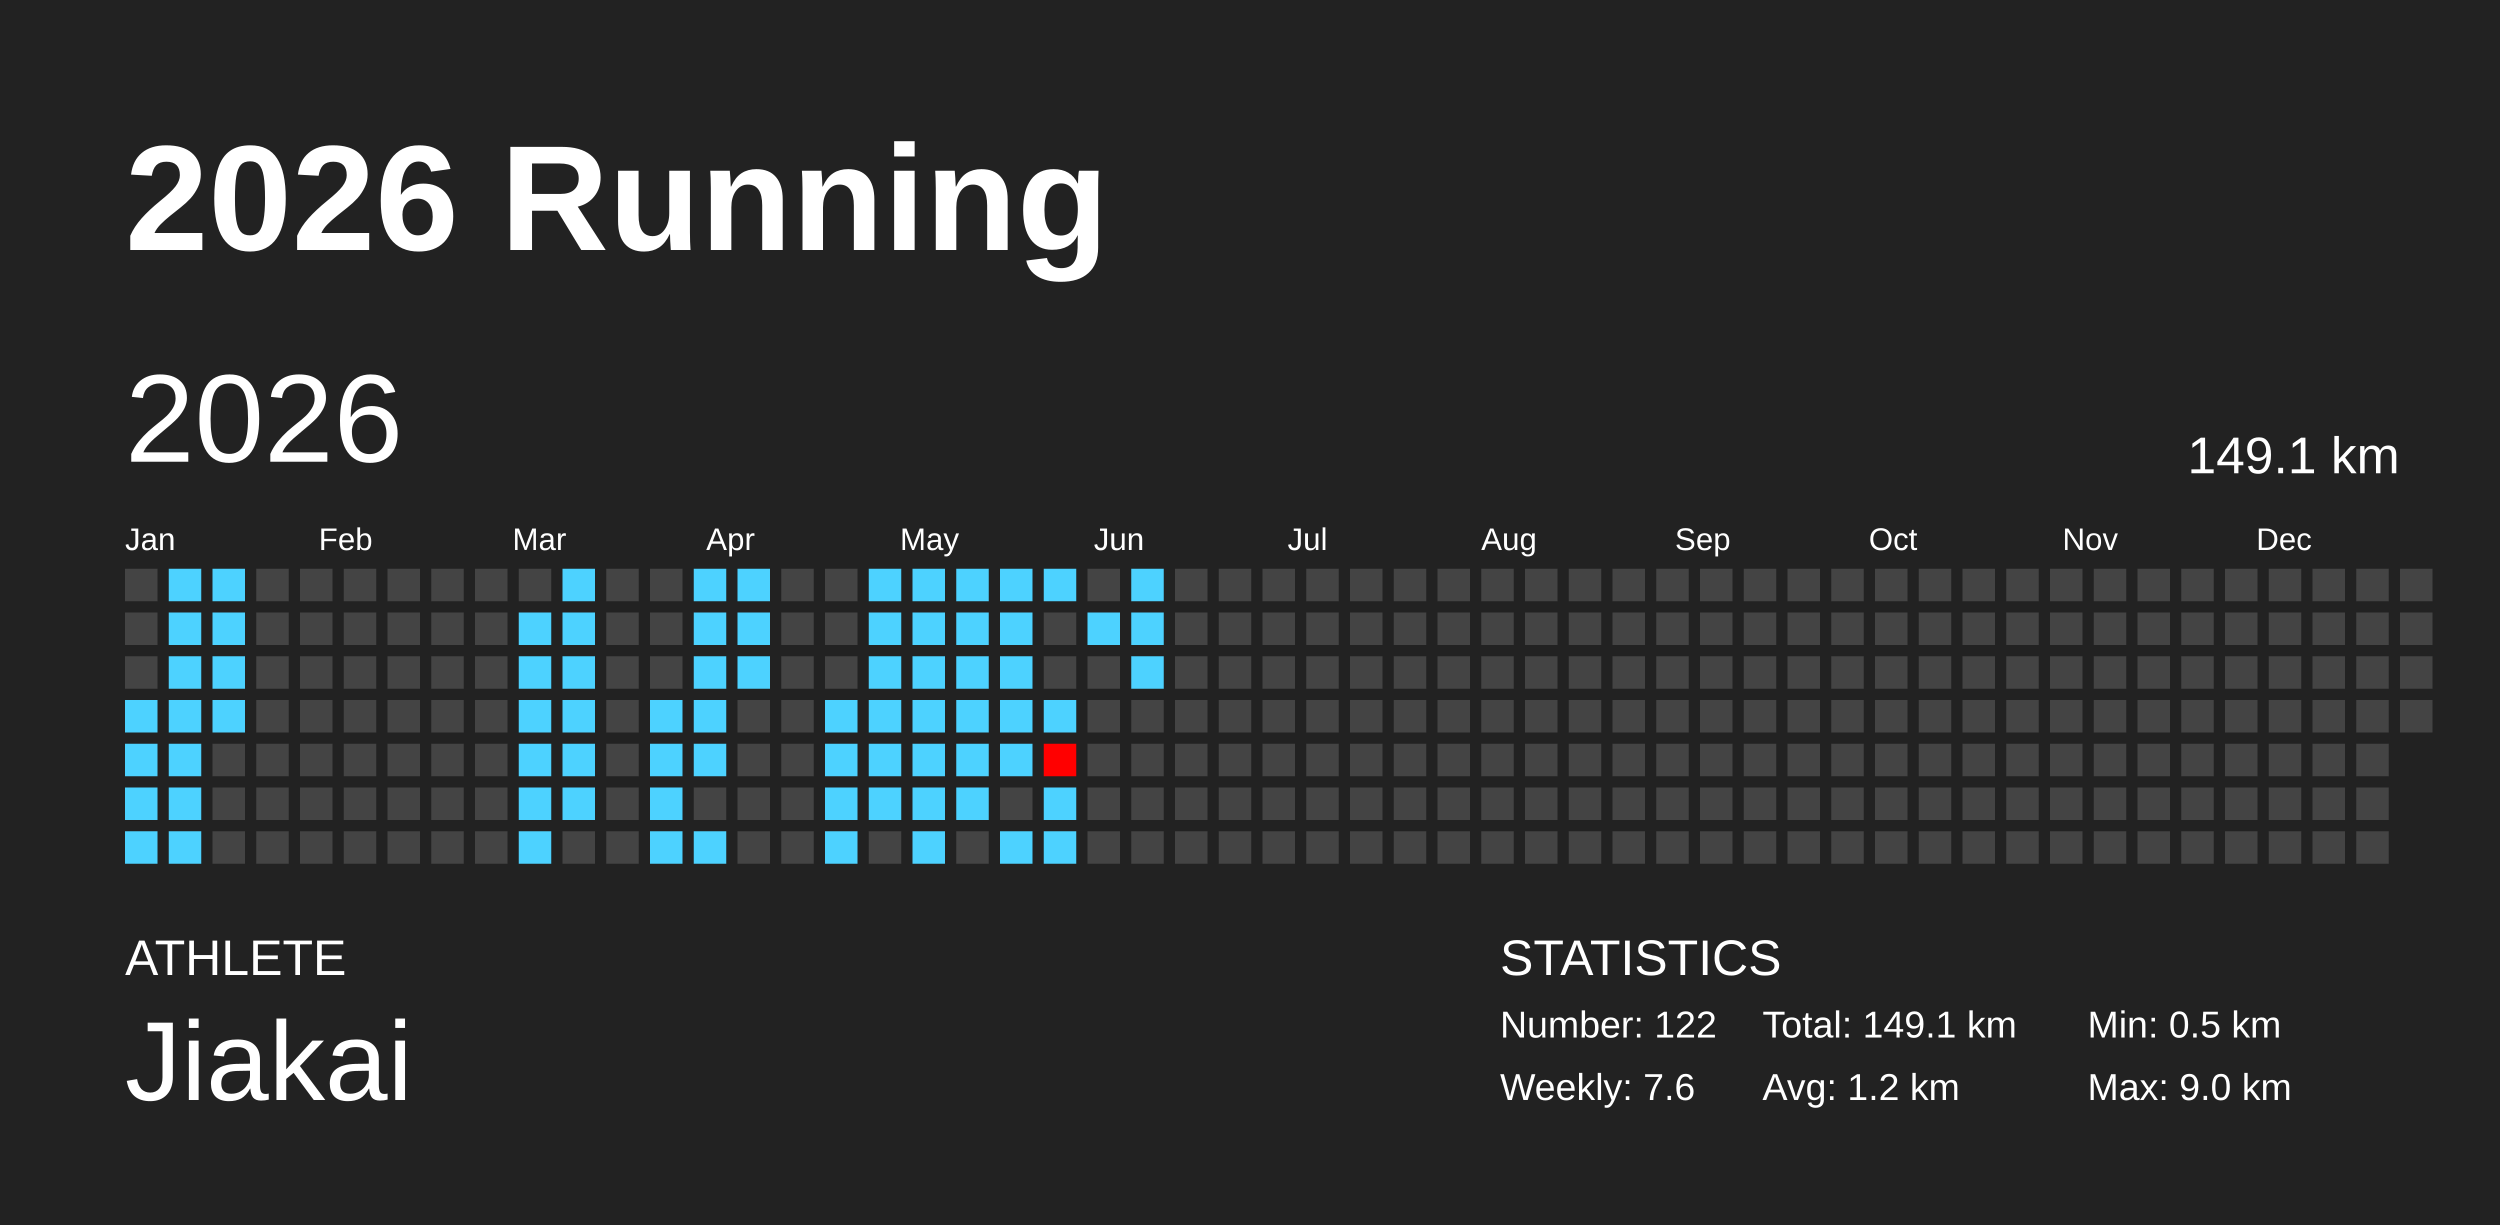
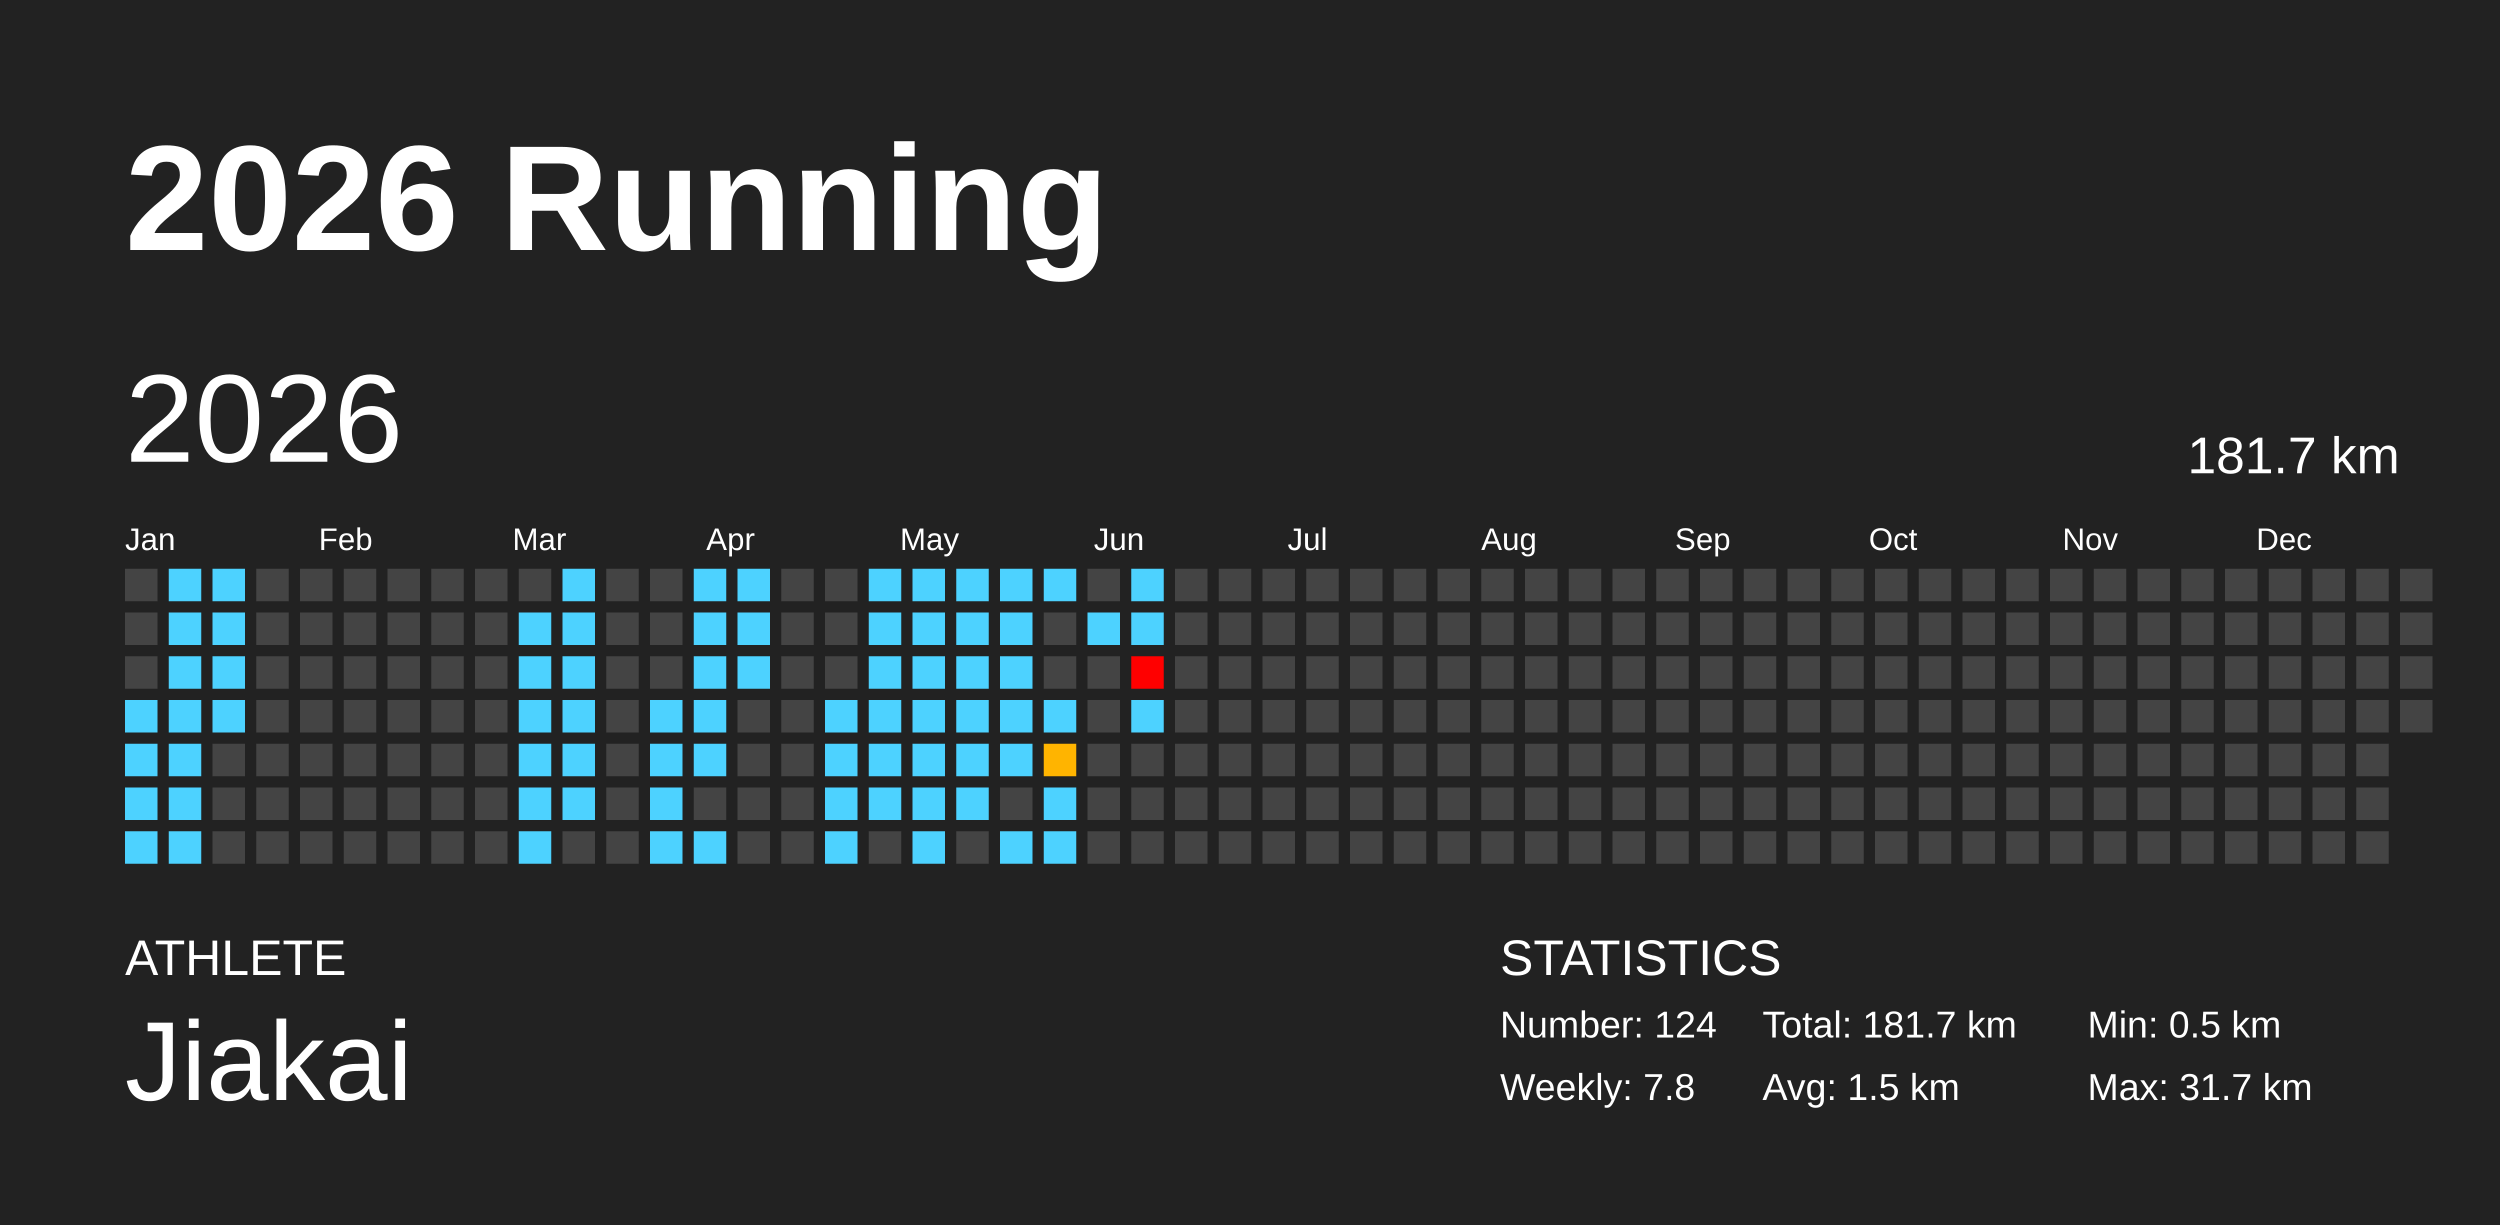
<svg xmlns="http://www.w3.org/2000/svg" baseProfile="full" height="98mm" version="1.1" viewBox="0,0,200,98" width="200mm">
  <defs />
  <rect fill="#222222" height="98" width="200" x="0" y="0" />
  <text fill="#FFFFFF" style="font-size:12px; font-family:Arial; font-weight:bold;" x="10" y="20">2026 Running</text>
  <text fill="#FFFFFF" style="font-size:4px; font-family:Arial" x="10" y="78">ATHLETE</text>
  <text fill="#FFFFFF" style="font-size:9px; font-family:Arial" x="10" y="88">Jiakai</text>
  <text fill="#FFFFFF" style="font-size:4px; font-family:Arial" x="120" y="78">STATISTICS</text>
-   <text fill="#FFFFFF" style="font-size:3px; font-family:Arial" x="120" y="83">Number: 122</text>
-   <text fill="#FFFFFF" style="font-size:3px; font-family:Arial" x="120" y="88">Weekly: 7.6</text>
-   <text fill="#FFFFFF" style="font-size:3px; font-family:Arial" x="141" y="83">Total: 149.1 km</text>
-   <text fill="#FFFFFF" style="font-size:3px; font-family:Arial" x="141" y="88">Avg: 1.2 km</text>
+   <text fill="#FFFFFF" style="font-size:3px; font-family:Arial" x="120" y="83">Number: 124</text>
+   <text fill="#FFFFFF" style="font-size:3px; font-family:Arial" x="120" y="88">Weekly: 7.8</text>
+   <text fill="#FFFFFF" style="font-size:3px; font-family:Arial" x="141" y="83">Total: 181.7 km</text>
+   <text fill="#FFFFFF" style="font-size:3px; font-family:Arial" x="141" y="88">Avg: 1.5 km</text>
  <text fill="#FFFFFF" style="font-size:3px; font-family:Arial" x="167" y="83">Min: 0.5 km</text>
-   <text fill="#FFFFFF" style="font-size:3px; font-family:Arial" x="167" y="88">Max: 9.0 km</text>
+   <text fill="#FFFFFF" style="font-size:3px; font-family:Arial" x="167" y="88">Max: 31.7 km</text>
  <text dominant-baseline="hanging" fill="#FFFFFF" style="font-size:10.0px; font-family:Arial;" x="10" y="30">2026</text>
-   <text dominant-baseline="hanging" fill="#FFFFFF" style="font-size:4.125px; font-family:Arial;" x="175" y="35">149.1 km</text>
+   <text dominant-baseline="hanging" fill="#FFFFFF" style="font-size:4.125px; font-family:Arial;" x="175" y="35">181.7 km</text>
  <text fill="#FFFFFF" style="font-size:2.5px; font-family:Arial" x="10.0" y="44">Jan</text>
  <text fill="#FFFFFF" style="font-size:2.5px; font-family:Arial" x="25.5" y="44">Feb</text>
  <text fill="#FFFFFF" style="font-size:2.5px; font-family:Arial" x="41.0" y="44">Mar</text>
  <text fill="#FFFFFF" style="font-size:2.5px; font-family:Arial" x="56.5" y="44">Apr</text>
  <text fill="#FFFFFF" style="font-size:2.5px; font-family:Arial" x="72.0" y="44">May</text>
  <text fill="#FFFFFF" style="font-size:2.5px; font-family:Arial" x="87.5" y="44">Jun</text>
  <text fill="#FFFFFF" style="font-size:2.5px; font-family:Arial" x="103.0" y="44">Jul</text>
  <text fill="#FFFFFF" style="font-size:2.5px; font-family:Arial" x="118.5" y="44">Aug</text>
  <text fill="#FFFFFF" style="font-size:2.5px; font-family:Arial" x="134.0" y="44">Sep</text>
  <text fill="#FFFFFF" style="font-size:2.5px; font-family:Arial" x="149.5" y="44">Oct</text>
  <text fill="#FFFFFF" style="font-size:2.5px; font-family:Arial" x="165.0" y="44">Nov</text>
  <text fill="#FFFFFF" style="font-size:2.5px; font-family:Arial" x="180.5" y="44">Dec</text>
  <rect fill="#444444" height="2.6" width="2.6" x="10.0" y="45.5" />
  <rect fill="#444444" height="2.6" width="2.6" x="10.0" y="49.0" />
  <rect fill="#444444" height="2.6" width="2.6" x="10.0" y="52.5" />
  <rect fill="#4dd2ff" height="2.6" width="2.6" x="10.0" y="56.0" />
  <rect fill="#4dd2ff" height="2.6" width="2.6" x="10.0" y="59.5" />
  <rect fill="#4dd2ff" height="2.6" width="2.6" x="10.0" y="63.0" />
  <rect fill="#4dd2ff" height="2.6" width="2.6" x="10.0" y="66.5" />
  <rect fill="#4dd2ff" height="2.6" width="2.6" x="13.5" y="45.5" />
  <rect fill="#4dd2ff" height="2.6" width="2.6" x="13.5" y="49.0" />
  <rect fill="#4dd2ff" height="2.6" width="2.6" x="13.5" y="52.5" />
  <rect fill="#4dd2ff" height="2.6" width="2.6" x="13.5" y="56.0" />
  <rect fill="#4dd2ff" height="2.6" width="2.6" x="13.5" y="59.5" />
  <rect fill="#4dd2ff" height="2.6" width="2.6" x="13.5" y="63.0" />
  <rect fill="#4dd2ff" height="2.6" width="2.6" x="13.5" y="66.5" />
  <rect fill="#4dd2ff" height="2.6" width="2.6" x="17.0" y="45.5" />
  <rect fill="#4dd2ff" height="2.6" width="2.6" x="17.0" y="49.0" />
  <rect fill="#4dd2ff" height="2.6" width="2.6" x="17.0" y="52.5" />
  <rect fill="#4dd2ff" height="2.6" width="2.6" x="17.0" y="56.0" />
  <rect fill="#444444" height="2.6" width="2.6" x="17.0" y="59.5" />
  <rect fill="#444444" height="2.6" width="2.6" x="17.0" y="63.0" />
  <rect fill="#444444" height="2.6" width="2.6" x="17.0" y="66.5" />
  <rect fill="#444444" height="2.6" width="2.6" x="20.5" y="45.5" />
  <rect fill="#444444" height="2.6" width="2.6" x="20.5" y="49.0" />
  <rect fill="#444444" height="2.6" width="2.6" x="20.5" y="52.5" />
  <rect fill="#444444" height="2.6" width="2.6" x="20.5" y="56.0" />
  <rect fill="#444444" height="2.6" width="2.6" x="20.5" y="59.5" />
  <rect fill="#444444" height="2.6" width="2.6" x="20.5" y="63.0" />
  <rect fill="#444444" height="2.6" width="2.6" x="20.5" y="66.5" />
  <rect fill="#444444" height="2.6" width="2.6" x="24.0" y="45.5" />
  <rect fill="#444444" height="2.6" width="2.6" x="24.0" y="49.0" />
  <rect fill="#444444" height="2.6" width="2.6" x="24.0" y="52.5" />
  <rect fill="#444444" height="2.6" width="2.6" x="24.0" y="56.0" />
  <rect fill="#444444" height="2.6" width="2.6" x="24.0" y="59.5" />
  <rect fill="#444444" height="2.6" width="2.6" x="24.0" y="63.0" />
  <rect fill="#444444" height="2.6" width="2.6" x="24.0" y="66.5" />
  <rect fill="#444444" height="2.6" width="2.6" x="27.5" y="45.5" />
  <rect fill="#444444" height="2.6" width="2.6" x="27.5" y="49.0" />
  <rect fill="#444444" height="2.6" width="2.6" x="27.5" y="52.5" />
  <rect fill="#444444" height="2.6" width="2.6" x="27.5" y="56.0" />
  <rect fill="#444444" height="2.6" width="2.6" x="27.5" y="59.5" />
  <rect fill="#444444" height="2.6" width="2.6" x="27.5" y="63.0" />
  <rect fill="#444444" height="2.6" width="2.6" x="27.5" y="66.5" />
  <rect fill="#444444" height="2.6" width="2.6" x="31.0" y="45.5" />
  <rect fill="#444444" height="2.6" width="2.6" x="31.0" y="49.0" />
  <rect fill="#444444" height="2.6" width="2.6" x="31.0" y="52.5" />
  <rect fill="#444444" height="2.6" width="2.6" x="31.0" y="56.0" />
  <rect fill="#444444" height="2.6" width="2.6" x="31.0" y="59.5" />
  <rect fill="#444444" height="2.6" width="2.6" x="31.0" y="63.0" />
  <rect fill="#444444" height="2.6" width="2.6" x="31.0" y="66.5" />
  <rect fill="#444444" height="2.6" width="2.6" x="34.5" y="45.5" />
  <rect fill="#444444" height="2.6" width="2.6" x="34.5" y="49.0" />
  <rect fill="#444444" height="2.6" width="2.6" x="34.5" y="52.5" />
  <rect fill="#444444" height="2.6" width="2.6" x="34.5" y="56.0" />
  <rect fill="#444444" height="2.6" width="2.6" x="34.5" y="59.5" />
  <rect fill="#444444" height="2.6" width="2.6" x="34.5" y="63.0" />
  <rect fill="#444444" height="2.6" width="2.6" x="34.5" y="66.5" />
  <rect fill="#444444" height="2.6" width="2.6" x="38.0" y="45.5" />
  <rect fill="#444444" height="2.6" width="2.6" x="38.0" y="49.0" />
  <rect fill="#444444" height="2.6" width="2.6" x="38.0" y="52.5" />
  <rect fill="#444444" height="2.6" width="2.6" x="38.0" y="56.0" />
  <rect fill="#444444" height="2.6" width="2.6" x="38.0" y="59.5" />
  <rect fill="#444444" height="2.6" width="2.6" x="38.0" y="63.0" />
  <rect fill="#444444" height="2.6" width="2.6" x="38.0" y="66.5" />
  <rect fill="#444444" height="2.6" width="2.6" x="41.5" y="45.5" />
  <rect fill="#4dd2ff" height="2.6" width="2.6" x="41.5" y="49.0" />
  <rect fill="#4dd2ff" height="2.6" width="2.6" x="41.5" y="52.5" />
  <rect fill="#4dd2ff" height="2.6" width="2.6" x="41.5" y="56.0" />
  <rect fill="#4dd2ff" height="2.6" width="2.6" x="41.5" y="59.5" />
  <rect fill="#4dd2ff" height="2.6" width="2.6" x="41.5" y="63.0" />
  <rect fill="#4dd2ff" height="2.6" width="2.6" x="41.5" y="66.5" />
  <rect fill="#4dd2ff" height="2.6" width="2.6" x="45.0" y="45.5" />
  <rect fill="#4dd2ff" height="2.6" width="2.6" x="45.0" y="49.0" />
  <rect fill="#4dd2ff" height="2.6" width="2.6" x="45.0" y="52.5" />
  <rect fill="#4dd2ff" height="2.6" width="2.6" x="45.0" y="56.0" />
  <rect fill="#4dd2ff" height="2.6" width="2.6" x="45.0" y="59.5" />
  <rect fill="#4dd2ff" height="2.6" width="2.6" x="45.0" y="63.0" />
  <rect fill="#444444" height="2.6" width="2.6" x="45.0" y="66.5" />
  <rect fill="#444444" height="2.6" width="2.6" x="48.5" y="45.5" />
  <rect fill="#444444" height="2.6" width="2.6" x="48.5" y="49.0" />
  <rect fill="#444444" height="2.6" width="2.6" x="48.5" y="52.5" />
  <rect fill="#444444" height="2.6" width="2.6" x="48.5" y="56.0" />
  <rect fill="#444444" height="2.6" width="2.6" x="48.5" y="59.5" />
  <rect fill="#444444" height="2.6" width="2.6" x="48.5" y="63.0" />
  <rect fill="#444444" height="2.6" width="2.6" x="48.5" y="66.5" />
  <rect fill="#444444" height="2.6" width="2.6" x="52.0" y="45.5" />
  <rect fill="#444444" height="2.6" width="2.6" x="52.0" y="49.0" />
  <rect fill="#444444" height="2.6" width="2.6" x="52.0" y="52.5" />
  <rect fill="#4dd2ff" height="2.6" width="2.6" x="52.0" y="56.0" />
  <rect fill="#4dd2ff" height="2.6" width="2.6" x="52.0" y="59.5" />
  <rect fill="#4dd2ff" height="2.6" width="2.6" x="52.0" y="63.0" />
  <rect fill="#4dd2ff" height="2.6" width="2.6" x="52.0" y="66.5" />
  <rect fill="#4dd2ff" height="2.6" width="2.6" x="55.5" y="45.5" />
  <rect fill="#4dd2ff" height="2.6" width="2.6" x="55.5" y="49.0" />
  <rect fill="#4dd2ff" height="2.6" width="2.6" x="55.5" y="52.5" />
  <rect fill="#4dd2ff" height="2.6" width="2.6" x="55.5" y="56.0" />
  <rect fill="#4dd2ff" height="2.6" width="2.6" x="55.5" y="59.5" />
  <rect fill="#444444" height="2.6" width="2.6" x="55.5" y="63.0" />
  <rect fill="#4dd2ff" height="2.6" width="2.6" x="55.5" y="66.5" />
  <rect fill="#4dd2ff" height="2.6" width="2.6" x="59.0" y="45.5" />
  <rect fill="#4dd2ff" height="2.6" width="2.6" x="59.0" y="49.0" />
  <rect fill="#4dd2ff" height="2.6" width="2.6" x="59.0" y="52.5" />
  <rect fill="#444444" height="2.6" width="2.6" x="59.0" y="56.0" />
  <rect fill="#444444" height="2.6" width="2.6" x="59.0" y="59.5" />
  <rect fill="#444444" height="2.6" width="2.6" x="59.0" y="63.0" />
  <rect fill="#444444" height="2.6" width="2.6" x="59.0" y="66.5" />
  <rect fill="#444444" height="2.6" width="2.6" x="62.5" y="45.5" />
  <rect fill="#444444" height="2.6" width="2.6" x="62.5" y="49.0" />
  <rect fill="#444444" height="2.6" width="2.6" x="62.5" y="52.5" />
  <rect fill="#444444" height="2.6" width="2.6" x="62.5" y="56.0" />
  <rect fill="#444444" height="2.6" width="2.6" x="62.5" y="59.5" />
  <rect fill="#444444" height="2.6" width="2.6" x="62.5" y="63.0" />
  <rect fill="#444444" height="2.6" width="2.6" x="62.5" y="66.5" />
  <rect fill="#444444" height="2.6" width="2.6" x="66.0" y="45.5" />
  <rect fill="#444444" height="2.6" width="2.6" x="66.0" y="49.0" />
  <rect fill="#444444" height="2.6" width="2.6" x="66.0" y="52.5" />
  <rect fill="#4dd2ff" height="2.6" width="2.6" x="66.0" y="56.0" />
  <rect fill="#4dd2ff" height="2.6" width="2.6" x="66.0" y="59.5" />
  <rect fill="#4dd2ff" height="2.6" width="2.6" x="66.0" y="63.0" />
  <rect fill="#4dd2ff" height="2.6" width="2.6" x="66.0" y="66.5" />
  <rect fill="#4dd2ff" height="2.6" width="2.6" x="69.5" y="45.5" />
  <rect fill="#4dd2ff" height="2.6" width="2.6" x="69.5" y="49.0" />
  <rect fill="#4dd2ff" height="2.6" width="2.6" x="69.5" y="52.5" />
  <rect fill="#4dd2ff" height="2.6" width="2.6" x="69.5" y="56.0" />
  <rect fill="#4dd2ff" height="2.6" width="2.6" x="69.5" y="59.5" />
  <rect fill="#4dd2ff" height="2.6" width="2.6" x="69.5" y="63.0" />
  <rect fill="#444444" height="2.6" width="2.6" x="69.5" y="66.5" />
  <rect fill="#4dd2ff" height="2.6" width="2.6" x="73.0" y="45.5" />
  <rect fill="#4dd2ff" height="2.6" width="2.6" x="73.0" y="49.0" />
  <rect fill="#4dd2ff" height="2.6" width="2.6" x="73.0" y="52.5" />
  <rect fill="#4dd2ff" height="2.6" width="2.6" x="73.0" y="56.0" />
  <rect fill="#4dd2ff" height="2.6" width="2.6" x="73.0" y="59.5" />
  <rect fill="#4dd2ff" height="2.6" width="2.6" x="73.0" y="63.0" />
  <rect fill="#4dd2ff" height="2.6" width="2.6" x="73.0" y="66.5" />
  <rect fill="#4dd2ff" height="2.6" width="2.6" x="76.5" y="45.5" />
  <rect fill="#4dd2ff" height="2.6" width="2.6" x="76.5" y="49.0" />
  <rect fill="#4dd2ff" height="2.6" width="2.6" x="76.5" y="52.5" />
  <rect fill="#4dd2ff" height="2.6" width="2.6" x="76.5" y="56.0" />
  <rect fill="#4dd2ff" height="2.6" width="2.6" x="76.5" y="59.5" />
  <rect fill="#4dd2ff" height="2.6" width="2.6" x="76.5" y="63.0" />
  <rect fill="#444444" height="2.6" width="2.6" x="76.5" y="66.5" />
  <rect fill="#4dd2ff" height="2.6" width="2.6" x="80.0" y="45.5" />
  <rect fill="#4dd2ff" height="2.6" width="2.6" x="80.0" y="49.0" />
  <rect fill="#4dd2ff" height="2.6" width="2.6" x="80.0" y="52.5" />
  <rect fill="#4dd2ff" height="2.6" width="2.6" x="80.0" y="56.0" />
  <rect fill="#4dd2ff" height="2.6" width="2.6" x="80.0" y="59.5" />
  <rect fill="#444444" height="2.6" width="2.6" x="80.0" y="63.0" />
  <rect fill="#4dd2ff" height="2.6" width="2.6" x="80.0" y="66.5" />
  <rect fill="#4dd2ff" height="2.6" width="2.6" x="83.5" y="45.5" />
  <rect fill="#444444" height="2.6" width="2.6" x="83.5" y="49.0" />
  <rect fill="#444444" height="2.6" width="2.6" x="83.5" y="52.5" />
  <rect fill="#4dd2ff" height="2.6" width="2.6" x="83.5" y="56.0" />
-   <rect fill="#ff0000" height="2.6" width="2.6" x="83.5" y="59.5" />
+   <rect fill="#ffb400" height="2.6" width="2.6" x="83.5" y="59.5" />
  <rect fill="#4dd2ff" height="2.6" width="2.6" x="83.5" y="63.0" />
  <rect fill="#4dd2ff" height="2.6" width="2.6" x="83.5" y="66.5" />
  <rect fill="#444444" height="2.6" width="2.6" x="87.0" y="45.5" />
  <rect fill="#4dd2ff" height="2.6" width="2.6" x="87.0" y="49.0" />
  <rect fill="#444444" height="2.6" width="2.6" x="87.0" y="52.5" />
  <rect fill="#444444" height="2.6" width="2.6" x="87.0" y="56.0" />
  <rect fill="#444444" height="2.6" width="2.6" x="87.0" y="59.5" />
  <rect fill="#444444" height="2.6" width="2.6" x="87.0" y="63.0" />
  <rect fill="#444444" height="2.6" width="2.6" x="87.0" y="66.5" />
  <rect fill="#4dd2ff" height="2.6" width="2.6" x="90.5" y="45.5" />
  <rect fill="#4dd2ff" height="2.6" width="2.6" x="90.5" y="49.0" />
-   <rect fill="#4dd2ff" height="2.6" width="2.6" x="90.5" y="52.5" />
-   <rect fill="#444444" height="2.6" width="2.6" x="90.5" y="56.0" />
+   <rect fill="red" height="2.6" width="2.6" x="90.5" y="52.5" />
+   <rect fill="#4dd2ff" height="2.6" width="2.6" x="90.5" y="56.0" />
  <rect fill="#444444" height="2.6" width="2.6" x="90.5" y="59.5" />
  <rect fill="#444444" height="2.6" width="2.6" x="90.5" y="63.0" />
  <rect fill="#444444" height="2.6" width="2.6" x="90.5" y="66.5" />
  <rect fill="#444444" height="2.6" width="2.6" x="94.0" y="45.5" />
  <rect fill="#444444" height="2.6" width="2.6" x="94.0" y="49.0" />
  <rect fill="#444444" height="2.6" width="2.6" x="94.0" y="52.5" />
  <rect fill="#444444" height="2.6" width="2.6" x="94.0" y="56.0" />
  <rect fill="#444444" height="2.6" width="2.6" x="94.0" y="59.5" />
  <rect fill="#444444" height="2.6" width="2.6" x="94.0" y="63.0" />
  <rect fill="#444444" height="2.6" width="2.6" x="94.0" y="66.5" />
  <rect fill="#444444" height="2.6" width="2.6" x="97.5" y="45.5" />
  <rect fill="#444444" height="2.6" width="2.6" x="97.5" y="49.0" />
  <rect fill="#444444" height="2.6" width="2.6" x="97.5" y="52.5" />
  <rect fill="#444444" height="2.6" width="2.6" x="97.5" y="56.0" />
  <rect fill="#444444" height="2.6" width="2.6" x="97.5" y="59.5" />
  <rect fill="#444444" height="2.6" width="2.6" x="97.5" y="63.0" />
  <rect fill="#444444" height="2.6" width="2.6" x="97.5" y="66.5" />
  <rect fill="#444444" height="2.6" width="2.6" x="101.0" y="45.5" />
  <rect fill="#444444" height="2.6" width="2.6" x="101.0" y="49.0" />
  <rect fill="#444444" height="2.6" width="2.6" x="101.0" y="52.5" />
  <rect fill="#444444" height="2.6" width="2.6" x="101.0" y="56.0" />
  <rect fill="#444444" height="2.6" width="2.6" x="101.0" y="59.5" />
  <rect fill="#444444" height="2.6" width="2.6" x="101.0" y="63.0" />
  <rect fill="#444444" height="2.6" width="2.6" x="101.0" y="66.5" />
  <rect fill="#444444" height="2.6" width="2.6" x="104.5" y="45.5" />
  <rect fill="#444444" height="2.6" width="2.6" x="104.5" y="49.0" />
  <rect fill="#444444" height="2.6" width="2.6" x="104.5" y="52.5" />
  <rect fill="#444444" height="2.6" width="2.6" x="104.5" y="56.0" />
  <rect fill="#444444" height="2.6" width="2.6" x="104.5" y="59.5" />
  <rect fill="#444444" height="2.6" width="2.6" x="104.5" y="63.0" />
  <rect fill="#444444" height="2.6" width="2.6" x="104.5" y="66.5" />
  <rect fill="#444444" height="2.6" width="2.6" x="108.0" y="45.5" />
  <rect fill="#444444" height="2.6" width="2.6" x="108.0" y="49.0" />
  <rect fill="#444444" height="2.6" width="2.6" x="108.0" y="52.5" />
  <rect fill="#444444" height="2.6" width="2.6" x="108.0" y="56.0" />
  <rect fill="#444444" height="2.6" width="2.6" x="108.0" y="59.5" />
  <rect fill="#444444" height="2.6" width="2.6" x="108.0" y="63.0" />
  <rect fill="#444444" height="2.6" width="2.6" x="108.0" y="66.5" />
  <rect fill="#444444" height="2.6" width="2.6" x="111.5" y="45.5" />
  <rect fill="#444444" height="2.6" width="2.6" x="111.5" y="49.0" />
  <rect fill="#444444" height="2.6" width="2.6" x="111.5" y="52.5" />
  <rect fill="#444444" height="2.6" width="2.6" x="111.5" y="56.0" />
  <rect fill="#444444" height="2.6" width="2.6" x="111.5" y="59.5" />
  <rect fill="#444444" height="2.6" width="2.6" x="111.5" y="63.0" />
  <rect fill="#444444" height="2.6" width="2.6" x="111.5" y="66.5" />
  <rect fill="#444444" height="2.6" width="2.6" x="115.0" y="45.5" />
  <rect fill="#444444" height="2.6" width="2.6" x="115.0" y="49.0" />
  <rect fill="#444444" height="2.6" width="2.6" x="115.0" y="52.5" />
  <rect fill="#444444" height="2.6" width="2.6" x="115.0" y="56.0" />
  <rect fill="#444444" height="2.6" width="2.6" x="115.0" y="59.5" />
  <rect fill="#444444" height="2.6" width="2.6" x="115.0" y="63.0" />
  <rect fill="#444444" height="2.6" width="2.6" x="115.0" y="66.5" />
  <rect fill="#444444" height="2.6" width="2.6" x="118.5" y="45.5" />
  <rect fill="#444444" height="2.6" width="2.6" x="118.5" y="49.0" />
  <rect fill="#444444" height="2.6" width="2.6" x="118.5" y="52.5" />
  <rect fill="#444444" height="2.6" width="2.6" x="118.5" y="56.0" />
  <rect fill="#444444" height="2.6" width="2.6" x="118.5" y="59.5" />
  <rect fill="#444444" height="2.6" width="2.6" x="118.5" y="63.0" />
  <rect fill="#444444" height="2.6" width="2.6" x="118.5" y="66.5" />
  <rect fill="#444444" height="2.6" width="2.6" x="122.0" y="45.5" />
  <rect fill="#444444" height="2.6" width="2.6" x="122.0" y="49.0" />
  <rect fill="#444444" height="2.6" width="2.6" x="122.0" y="52.5" />
  <rect fill="#444444" height="2.6" width="2.6" x="122.0" y="56.0" />
  <rect fill="#444444" height="2.6" width="2.6" x="122.0" y="59.5" />
  <rect fill="#444444" height="2.6" width="2.6" x="122.0" y="63.0" />
  <rect fill="#444444" height="2.6" width="2.6" x="122.0" y="66.5" />
  <rect fill="#444444" height="2.6" width="2.6" x="125.5" y="45.5" />
  <rect fill="#444444" height="2.6" width="2.6" x="125.5" y="49.0" />
  <rect fill="#444444" height="2.6" width="2.6" x="125.5" y="52.5" />
  <rect fill="#444444" height="2.6" width="2.6" x="125.5" y="56.0" />
  <rect fill="#444444" height="2.6" width="2.6" x="125.5" y="59.5" />
  <rect fill="#444444" height="2.6" width="2.6" x="125.5" y="63.0" />
  <rect fill="#444444" height="2.6" width="2.6" x="125.5" y="66.5" />
  <rect fill="#444444" height="2.6" width="2.6" x="129.0" y="45.5" />
  <rect fill="#444444" height="2.6" width="2.6" x="129.0" y="49.0" />
  <rect fill="#444444" height="2.6" width="2.6" x="129.0" y="52.5" />
  <rect fill="#444444" height="2.6" width="2.6" x="129.0" y="56.0" />
  <rect fill="#444444" height="2.6" width="2.6" x="129.0" y="59.5" />
  <rect fill="#444444" height="2.6" width="2.6" x="129.0" y="63.0" />
  <rect fill="#444444" height="2.6" width="2.6" x="129.0" y="66.5" />
  <rect fill="#444444" height="2.6" width="2.6" x="132.5" y="45.5" />
  <rect fill="#444444" height="2.6" width="2.6" x="132.5" y="49.0" />
  <rect fill="#444444" height="2.6" width="2.6" x="132.5" y="52.5" />
  <rect fill="#444444" height="2.6" width="2.6" x="132.5" y="56.0" />
  <rect fill="#444444" height="2.6" width="2.6" x="132.5" y="59.5" />
  <rect fill="#444444" height="2.6" width="2.6" x="132.5" y="63.0" />
  <rect fill="#444444" height="2.6" width="2.6" x="132.5" y="66.5" />
  <rect fill="#444444" height="2.6" width="2.6" x="136.0" y="45.5" />
  <rect fill="#444444" height="2.6" width="2.6" x="136.0" y="49.0" />
  <rect fill="#444444" height="2.6" width="2.6" x="136.0" y="52.5" />
  <rect fill="#444444" height="2.6" width="2.6" x="136.0" y="56.0" />
  <rect fill="#444444" height="2.6" width="2.6" x="136.0" y="59.5" />
  <rect fill="#444444" height="2.6" width="2.6" x="136.0" y="63.0" />
  <rect fill="#444444" height="2.6" width="2.6" x="136.0" y="66.5" />
  <rect fill="#444444" height="2.6" width="2.6" x="139.5" y="45.5" />
  <rect fill="#444444" height="2.6" width="2.6" x="139.5" y="49.0" />
  <rect fill="#444444" height="2.6" width="2.6" x="139.5" y="52.5" />
  <rect fill="#444444" height="2.6" width="2.6" x="139.5" y="56.0" />
  <rect fill="#444444" height="2.6" width="2.6" x="139.5" y="59.5" />
  <rect fill="#444444" height="2.6" width="2.6" x="139.5" y="63.0" />
  <rect fill="#444444" height="2.6" width="2.6" x="139.5" y="66.5" />
  <rect fill="#444444" height="2.6" width="2.6" x="143.0" y="45.5" />
  <rect fill="#444444" height="2.6" width="2.6" x="143.0" y="49.0" />
  <rect fill="#444444" height="2.6" width="2.6" x="143.0" y="52.5" />
  <rect fill="#444444" height="2.6" width="2.6" x="143.0" y="56.0" />
  <rect fill="#444444" height="2.6" width="2.6" x="143.0" y="59.5" />
  <rect fill="#444444" height="2.6" width="2.6" x="143.0" y="63.0" />
  <rect fill="#444444" height="2.6" width="2.6" x="143.0" y="66.5" />
  <rect fill="#444444" height="2.6" width="2.6" x="146.5" y="45.5" />
  <rect fill="#444444" height="2.6" width="2.6" x="146.5" y="49.0" />
  <rect fill="#444444" height="2.6" width="2.6" x="146.5" y="52.5" />
  <rect fill="#444444" height="2.6" width="2.6" x="146.5" y="56.0" />
  <rect fill="#444444" height="2.6" width="2.6" x="146.5" y="59.5" />
  <rect fill="#444444" height="2.6" width="2.6" x="146.5" y="63.0" />
  <rect fill="#444444" height="2.6" width="2.6" x="146.5" y="66.5" />
  <rect fill="#444444" height="2.6" width="2.6" x="150.0" y="45.5" />
  <rect fill="#444444" height="2.6" width="2.6" x="150.0" y="49.0" />
  <rect fill="#444444" height="2.6" width="2.6" x="150.0" y="52.5" />
  <rect fill="#444444" height="2.6" width="2.6" x="150.0" y="56.0" />
  <rect fill="#444444" height="2.6" width="2.6" x="150.0" y="59.5" />
  <rect fill="#444444" height="2.6" width="2.6" x="150.0" y="63.0" />
  <rect fill="#444444" height="2.6" width="2.6" x="150.0" y="66.5" />
  <rect fill="#444444" height="2.6" width="2.6" x="153.5" y="45.5" />
  <rect fill="#444444" height="2.6" width="2.6" x="153.5" y="49.0" />
  <rect fill="#444444" height="2.6" width="2.6" x="153.5" y="52.5" />
  <rect fill="#444444" height="2.6" width="2.6" x="153.5" y="56.0" />
  <rect fill="#444444" height="2.6" width="2.6" x="153.5" y="59.5" />
  <rect fill="#444444" height="2.6" width="2.6" x="153.5" y="63.0" />
  <rect fill="#444444" height="2.6" width="2.6" x="153.5" y="66.5" />
  <rect fill="#444444" height="2.6" width="2.6" x="157.0" y="45.5" />
  <rect fill="#444444" height="2.6" width="2.6" x="157.0" y="49.0" />
  <rect fill="#444444" height="2.6" width="2.6" x="157.0" y="52.5" />
  <rect fill="#444444" height="2.6" width="2.6" x="157.0" y="56.0" />
  <rect fill="#444444" height="2.6" width="2.6" x="157.0" y="59.5" />
  <rect fill="#444444" height="2.6" width="2.6" x="157.0" y="63.0" />
  <rect fill="#444444" height="2.6" width="2.6" x="157.0" y="66.5" />
  <rect fill="#444444" height="2.6" width="2.6" x="160.5" y="45.5" />
  <rect fill="#444444" height="2.6" width="2.6" x="160.5" y="49.0" />
  <rect fill="#444444" height="2.6" width="2.6" x="160.5" y="52.5" />
  <rect fill="#444444" height="2.6" width="2.6" x="160.5" y="56.0" />
  <rect fill="#444444" height="2.6" width="2.6" x="160.5" y="59.5" />
  <rect fill="#444444" height="2.6" width="2.6" x="160.5" y="63.0" />
  <rect fill="#444444" height="2.6" width="2.6" x="160.5" y="66.5" />
  <rect fill="#444444" height="2.6" width="2.6" x="164.0" y="45.5" />
  <rect fill="#444444" height="2.6" width="2.6" x="164.0" y="49.0" />
  <rect fill="#444444" height="2.6" width="2.6" x="164.0" y="52.5" />
  <rect fill="#444444" height="2.6" width="2.6" x="164.0" y="56.0" />
  <rect fill="#444444" height="2.6" width="2.6" x="164.0" y="59.5" />
  <rect fill="#444444" height="2.6" width="2.6" x="164.0" y="63.0" />
  <rect fill="#444444" height="2.6" width="2.6" x="164.0" y="66.5" />
  <rect fill="#444444" height="2.6" width="2.6" x="167.5" y="45.5" />
  <rect fill="#444444" height="2.6" width="2.6" x="167.5" y="49.0" />
  <rect fill="#444444" height="2.6" width="2.6" x="167.5" y="52.5" />
  <rect fill="#444444" height="2.6" width="2.6" x="167.5" y="56.0" />
  <rect fill="#444444" height="2.6" width="2.6" x="167.5" y="59.5" />
  <rect fill="#444444" height="2.6" width="2.6" x="167.5" y="63.0" />
  <rect fill="#444444" height="2.6" width="2.6" x="167.5" y="66.5" />
  <rect fill="#444444" height="2.6" width="2.6" x="171.0" y="45.5" />
  <rect fill="#444444" height="2.6" width="2.6" x="171.0" y="49.0" />
  <rect fill="#444444" height="2.6" width="2.6" x="171.0" y="52.5" />
  <rect fill="#444444" height="2.6" width="2.6" x="171.0" y="56.0" />
  <rect fill="#444444" height="2.6" width="2.6" x="171.0" y="59.5" />
  <rect fill="#444444" height="2.6" width="2.6" x="171.0" y="63.0" />
  <rect fill="#444444" height="2.6" width="2.6" x="171.0" y="66.5" />
  <rect fill="#444444" height="2.6" width="2.6" x="174.5" y="45.5" />
  <rect fill="#444444" height="2.6" width="2.6" x="174.5" y="49.0" />
  <rect fill="#444444" height="2.6" width="2.6" x="174.5" y="52.5" />
  <rect fill="#444444" height="2.6" width="2.6" x="174.5" y="56.0" />
  <rect fill="#444444" height="2.6" width="2.6" x="174.5" y="59.5" />
  <rect fill="#444444" height="2.6" width="2.6" x="174.5" y="63.0" />
  <rect fill="#444444" height="2.6" width="2.6" x="174.5" y="66.5" />
  <rect fill="#444444" height="2.6" width="2.6" x="178.0" y="45.5" />
  <rect fill="#444444" height="2.6" width="2.6" x="178.0" y="49.0" />
  <rect fill="#444444" height="2.6" width="2.6" x="178.0" y="52.5" />
  <rect fill="#444444" height="2.6" width="2.6" x="178.0" y="56.0" />
  <rect fill="#444444" height="2.6" width="2.6" x="178.0" y="59.5" />
  <rect fill="#444444" height="2.6" width="2.6" x="178.0" y="63.0" />
  <rect fill="#444444" height="2.6" width="2.6" x="178.0" y="66.5" />
  <rect fill="#444444" height="2.6" width="2.6" x="181.5" y="45.5" />
  <rect fill="#444444" height="2.6" width="2.6" x="181.5" y="49.0" />
  <rect fill="#444444" height="2.6" width="2.6" x="181.5" y="52.5" />
  <rect fill="#444444" height="2.6" width="2.6" x="181.5" y="56.0" />
  <rect fill="#444444" height="2.6" width="2.6" x="181.5" y="59.5" />
  <rect fill="#444444" height="2.6" width="2.6" x="181.5" y="63.0" />
  <rect fill="#444444" height="2.6" width="2.6" x="181.5" y="66.5" />
  <rect fill="#444444" height="2.6" width="2.6" x="185.0" y="45.5" />
  <rect fill="#444444" height="2.6" width="2.6" x="185.0" y="49.0" />
  <rect fill="#444444" height="2.6" width="2.6" x="185.0" y="52.5" />
  <rect fill="#444444" height="2.6" width="2.6" x="185.0" y="56.0" />
  <rect fill="#444444" height="2.6" width="2.6" x="185.0" y="59.5" />
  <rect fill="#444444" height="2.6" width="2.6" x="185.0" y="63.0" />
  <rect fill="#444444" height="2.6" width="2.6" x="185.0" y="66.5" />
  <rect fill="#444444" height="2.6" width="2.6" x="188.5" y="45.5" />
  <rect fill="#444444" height="2.6" width="2.6" x="188.5" y="49.0" />
  <rect fill="#444444" height="2.6" width="2.6" x="188.5" y="52.5" />
  <rect fill="#444444" height="2.6" width="2.6" x="188.5" y="56.0" />
  <rect fill="#444444" height="2.6" width="2.6" x="188.5" y="59.5" />
  <rect fill="#444444" height="2.6" width="2.6" x="188.5" y="63.0" />
  <rect fill="#444444" height="2.6" width="2.6" x="188.5" y="66.5" />
  <rect fill="#444444" height="2.6" width="2.6" x="192.0" y="45.5" />
  <rect fill="#444444" height="2.6" width="2.6" x="192.0" y="49.0" />
  <rect fill="#444444" height="2.6" width="2.6" x="192.0" y="52.5" />
  <rect fill="#444444" height="2.6" width="2.6" x="192.0" y="56.0" />
</svg>
